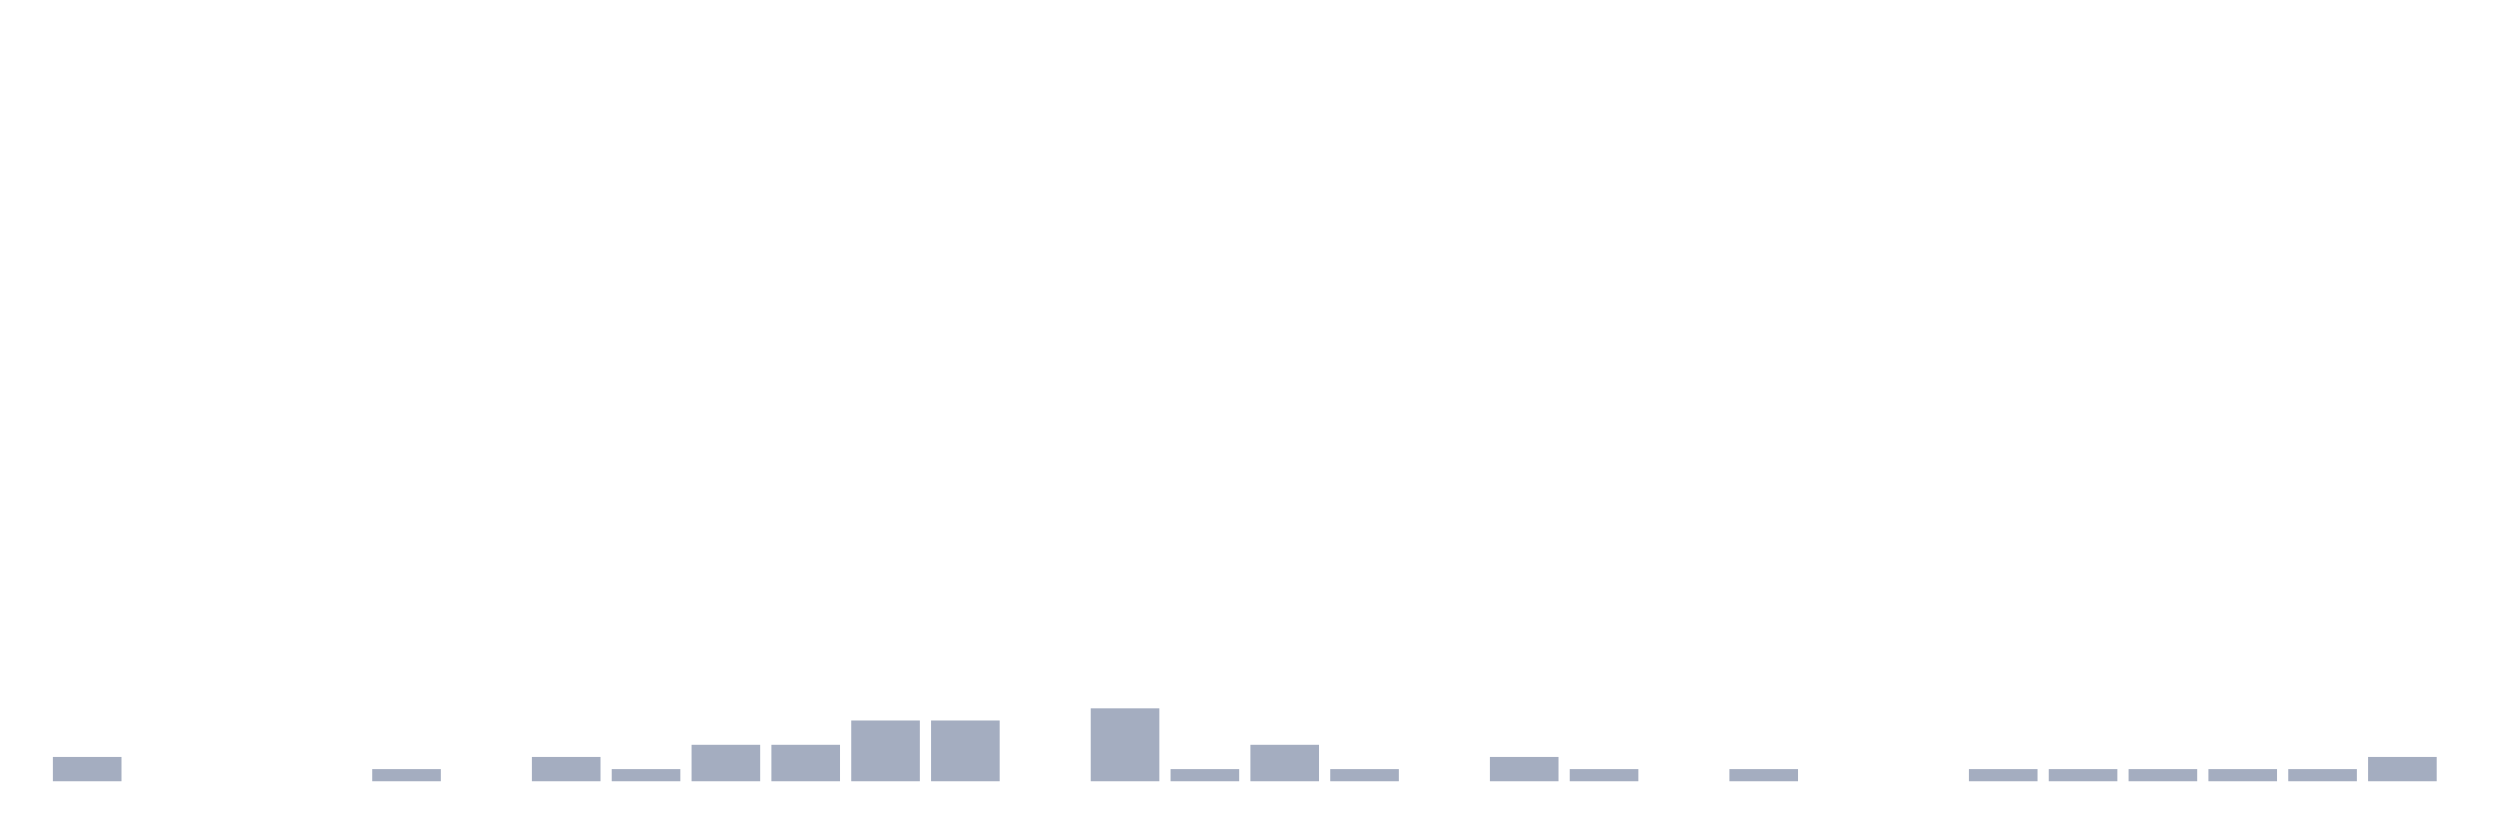
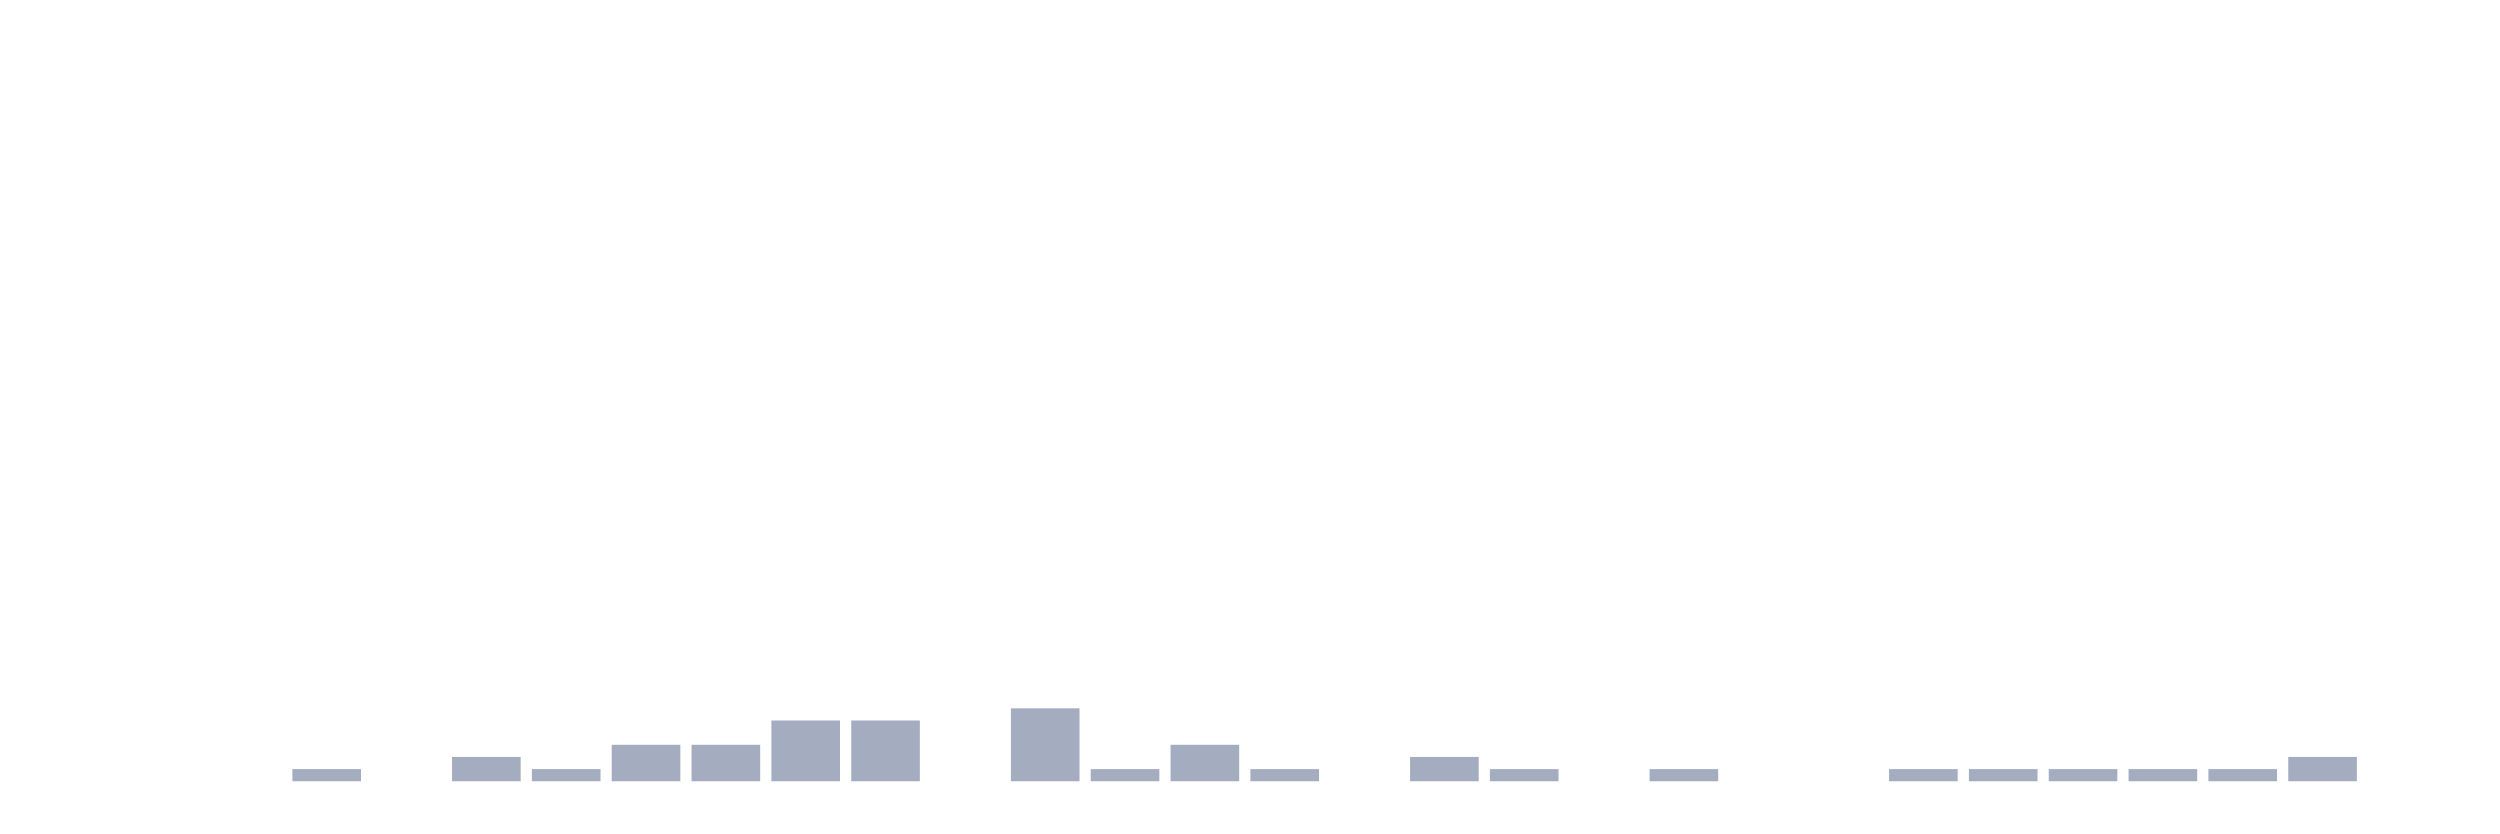
<svg xmlns="http://www.w3.org/2000/svg" viewBox="0 0 480 160">
  <g transform="translate(10,10)">
-     <rect class="bar" x="0.153" width="13.175" y="135.333" height="4.667" fill="rgb(164,173,192)" />
+     <rect class="bar" x="0.153" width="13.175" y="140" height="0" fill="rgb(164,173,192)" />
    <rect class="bar" x="15.482" width="13.175" y="140" height="0" fill="rgb(164,173,192)" />
    <rect class="bar" x="30.81" width="13.175" y="140" height="0" fill="rgb(164,173,192)" />
-     <rect class="bar" x="46.138" width="13.175" y="140" height="0" fill="rgb(164,173,192)" />
-     <rect class="bar" x="61.466" width="13.175" y="137.667" height="2.333" fill="rgb(164,173,192)" />
-     <rect class="bar" x="76.794" width="13.175" y="140" height="0" fill="rgb(164,173,192)" />
-     <rect class="bar" x="92.123" width="13.175" y="135.333" height="4.667" fill="rgb(164,173,192)" />
-     <rect class="bar" x="107.451" width="13.175" y="137.667" height="2.333" fill="rgb(164,173,192)" />
+     <rect class="bar" x="46.138" width="13.175" y="137.667" height="2.333" fill="rgb(164,173,192)" />
+     <rect class="bar" x="61.466" width="13.175" y="140" height="0" fill="rgb(164,173,192)" />
+     <rect class="bar" x="76.794" width="13.175" y="135.333" height="4.667" fill="rgb(164,173,192)" />
+     <rect class="bar" x="92.123" width="13.175" y="137.667" height="2.333" fill="rgb(164,173,192)" />
+     <rect class="bar" x="107.451" width="13.175" y="133" height="7" fill="rgb(164,173,192)" />
    <rect class="bar" x="122.779" width="13.175" y="133" height="7" fill="rgb(164,173,192)" />
-     <rect class="bar" x="138.107" width="13.175" y="133" height="7" fill="rgb(164,173,192)" />
+     <rect class="bar" x="138.107" width="13.175" y="128.333" height="11.667" fill="rgb(164,173,192)" />
    <rect class="bar" x="153.436" width="13.175" y="128.333" height="11.667" fill="rgb(164,173,192)" />
-     <rect class="bar" x="168.764" width="13.175" y="128.333" height="11.667" fill="rgb(164,173,192)" />
-     <rect class="bar" x="184.092" width="13.175" y="140" height="0" fill="rgb(164,173,192)" />
-     <rect class="bar" x="199.42" width="13.175" y="126" height="14" fill="rgb(164,173,192)" />
-     <rect class="bar" x="214.748" width="13.175" y="137.667" height="2.333" fill="rgb(164,173,192)" />
-     <rect class="bar" x="230.077" width="13.175" y="133" height="7" fill="rgb(164,173,192)" />
-     <rect class="bar" x="245.405" width="13.175" y="137.667" height="2.333" fill="rgb(164,173,192)" />
-     <rect class="bar" x="260.733" width="13.175" y="140" height="0" fill="rgb(164,173,192)" />
-     <rect class="bar" x="276.061" width="13.175" y="135.333" height="4.667" fill="rgb(164,173,192)" />
-     <rect class="bar" x="291.39" width="13.175" y="137.667" height="2.333" fill="rgb(164,173,192)" />
-     <rect class="bar" x="306.718" width="13.175" y="140" height="0" fill="rgb(164,173,192)" />
-     <rect class="bar" x="322.046" width="13.175" y="137.667" height="2.333" fill="rgb(164,173,192)" />
+     <rect class="bar" x="168.764" width="13.175" y="140" height="0" fill="rgb(164,173,192)" />
+     <rect class="bar" x="184.092" width="13.175" y="126" height="14" fill="rgb(164,173,192)" />
+     <rect class="bar" x="199.42" width="13.175" y="137.667" height="2.333" fill="rgb(164,173,192)" />
+     <rect class="bar" x="214.748" width="13.175" y="133" height="7" fill="rgb(164,173,192)" />
+     <rect class="bar" x="230.077" width="13.175" y="137.667" height="2.333" fill="rgb(164,173,192)" />
+     <rect class="bar" x="245.405" width="13.175" y="140" height="0" fill="rgb(164,173,192)" />
+     <rect class="bar" x="260.733" width="13.175" y="135.333" height="4.667" fill="rgb(164,173,192)" />
+     <rect class="bar" x="276.061" width="13.175" y="137.667" height="2.333" fill="rgb(164,173,192)" />
+     <rect class="bar" x="291.39" width="13.175" y="140" height="0" fill="rgb(164,173,192)" />
+     <rect class="bar" x="306.718" width="13.175" y="137.667" height="2.333" fill="rgb(164,173,192)" />
+     <rect class="bar" x="322.046" width="13.175" y="140" height="0" fill="rgb(164,173,192)" />
    <rect class="bar" x="337.374" width="13.175" y="140" height="0" fill="rgb(164,173,192)" />
-     <rect class="bar" x="352.702" width="13.175" y="140" height="0" fill="rgb(164,173,192)" />
+     <rect class="bar" x="352.702" width="13.175" y="137.667" height="2.333" fill="rgb(164,173,192)" />
    <rect class="bar" x="368.031" width="13.175" y="137.667" height="2.333" fill="rgb(164,173,192)" />
    <rect class="bar" x="383.359" width="13.175" y="137.667" height="2.333" fill="rgb(164,173,192)" />
    <rect class="bar" x="398.687" width="13.175" y="137.667" height="2.333" fill="rgb(164,173,192)" />
    <rect class="bar" x="414.015" width="13.175" y="137.667" height="2.333" fill="rgb(164,173,192)" />
-     <rect class="bar" x="429.344" width="13.175" y="137.667" height="2.333" fill="rgb(164,173,192)" />
-     <rect class="bar" x="444.672" width="13.175" y="135.333" height="4.667" fill="rgb(164,173,192)" />
+     <rect class="bar" x="429.344" width="13.175" y="135.333" height="4.667" fill="rgb(164,173,192)" />
+     <rect class="bar" x="444.672" width="13.175" y="140" height="0" fill="rgb(164,173,192)" />
  </g>
</svg>
